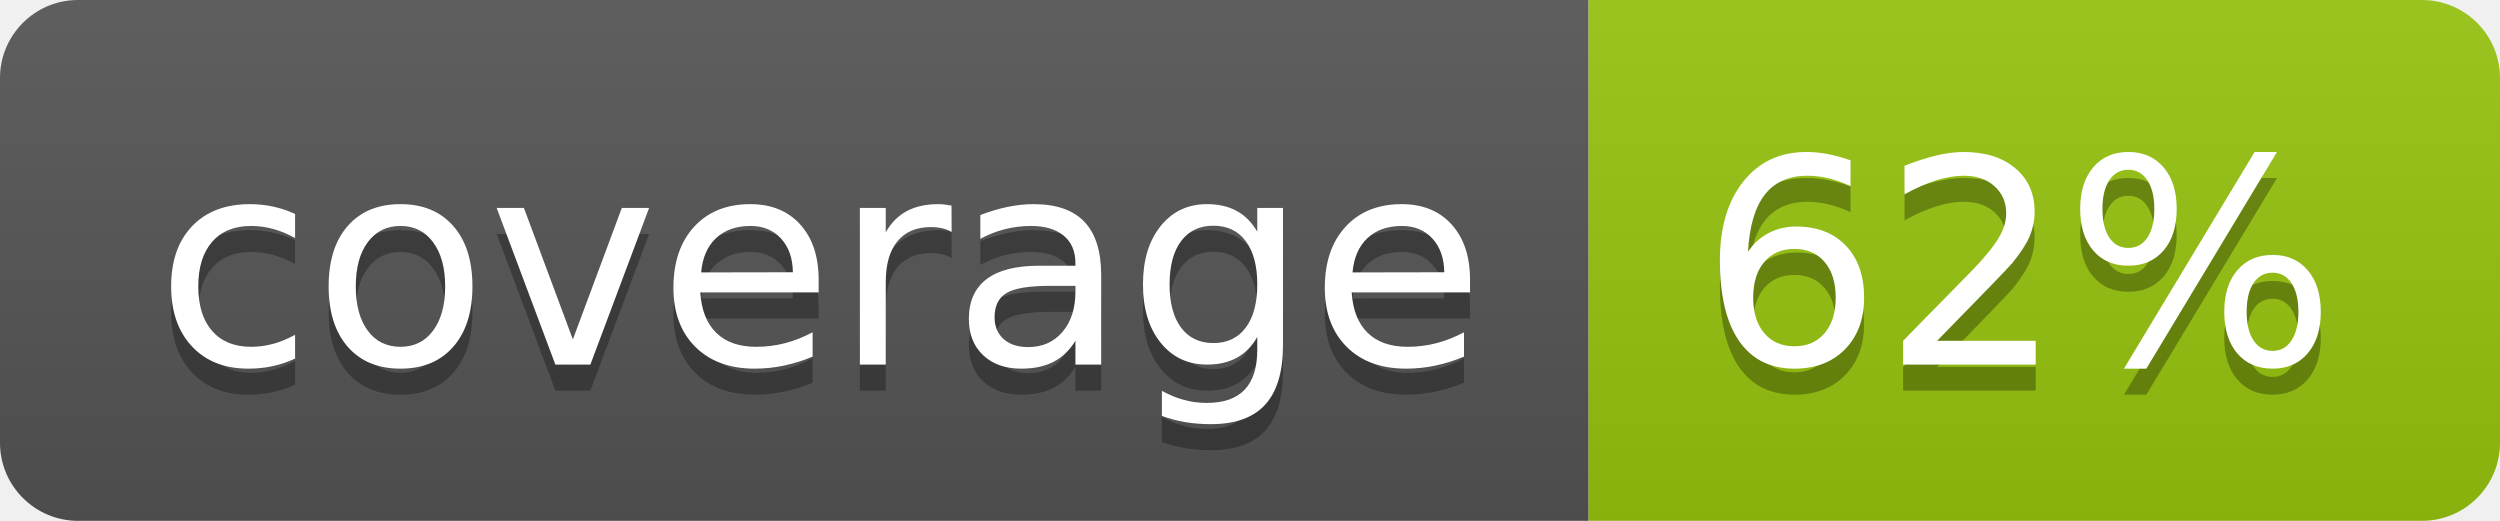
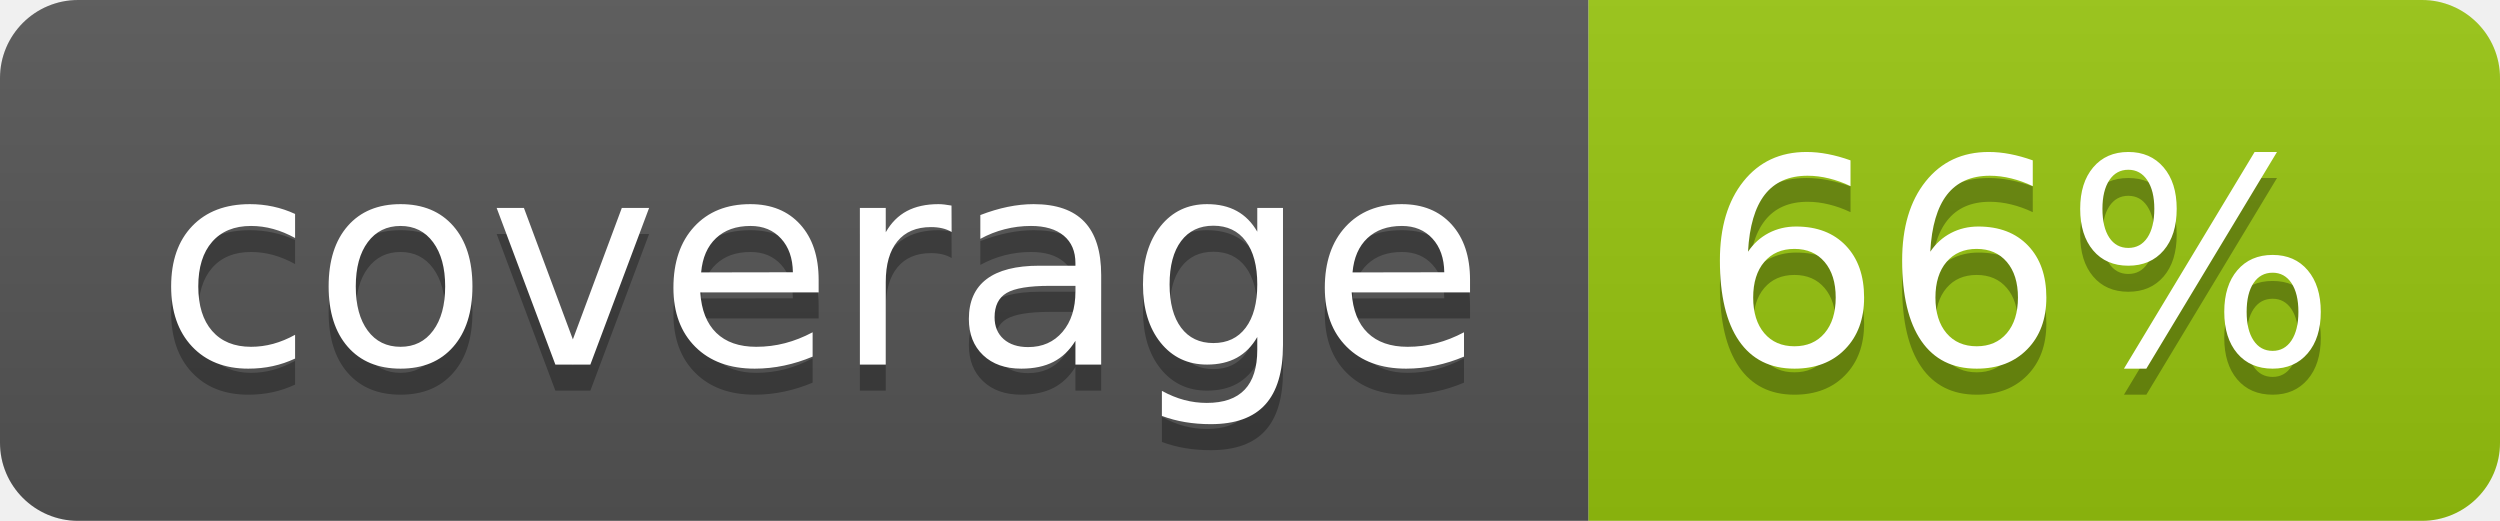
<svg xmlns="http://www.w3.org/2000/svg" width="96" height="20">
  <linearGradient id="b" x2="0" y2="100%">
    <stop offset="0" stop-color="#bbb" stop-opacity=".1" />
    <stop offset="1" stop-opacity=".1" />
  </linearGradient>
  <clipPath id="a">
    <rect width="96" height="20" rx="3" fill="#fff" />
  </clipPath>
  <g clip-path="url(#a)">
    <path fill="#555" d="M0 0h61v20H0z" />
    <path fill="#97C50F" d="M61 0h35v20H61z" />
    <path fill="url(#b)" d="M0 0h96v20H0z" />
  </g>
  <g fill="#fff" text-anchor="middle" font-family="DejaVu Sans,Verdana,Geneva,sans-serif" font-size="110">
    <text x="315" y="150" fill="#010101" fill-opacity=".3" transform="scale(.1)" textLength="510">coverage</text>
    <text x="315" y="140" transform="scale(.1)" textLength="510">coverage</text>
-     <text x="775" y="150" fill="#010101" fill-opacity=".3" transform="scale(.1)" textLength="250">62%</text>
-     <text x="775" y="140" transform="scale(.1)" textLength="250">62%</text>
+     <text x="775" y="150" fill="#010101" fill-opacity=".3" transform="scale(.1)" textLength="250">66%</text>
+     <text x="775" y="140" transform="scale(.1)" textLength="250">66%</text>
  </g>
</svg>
